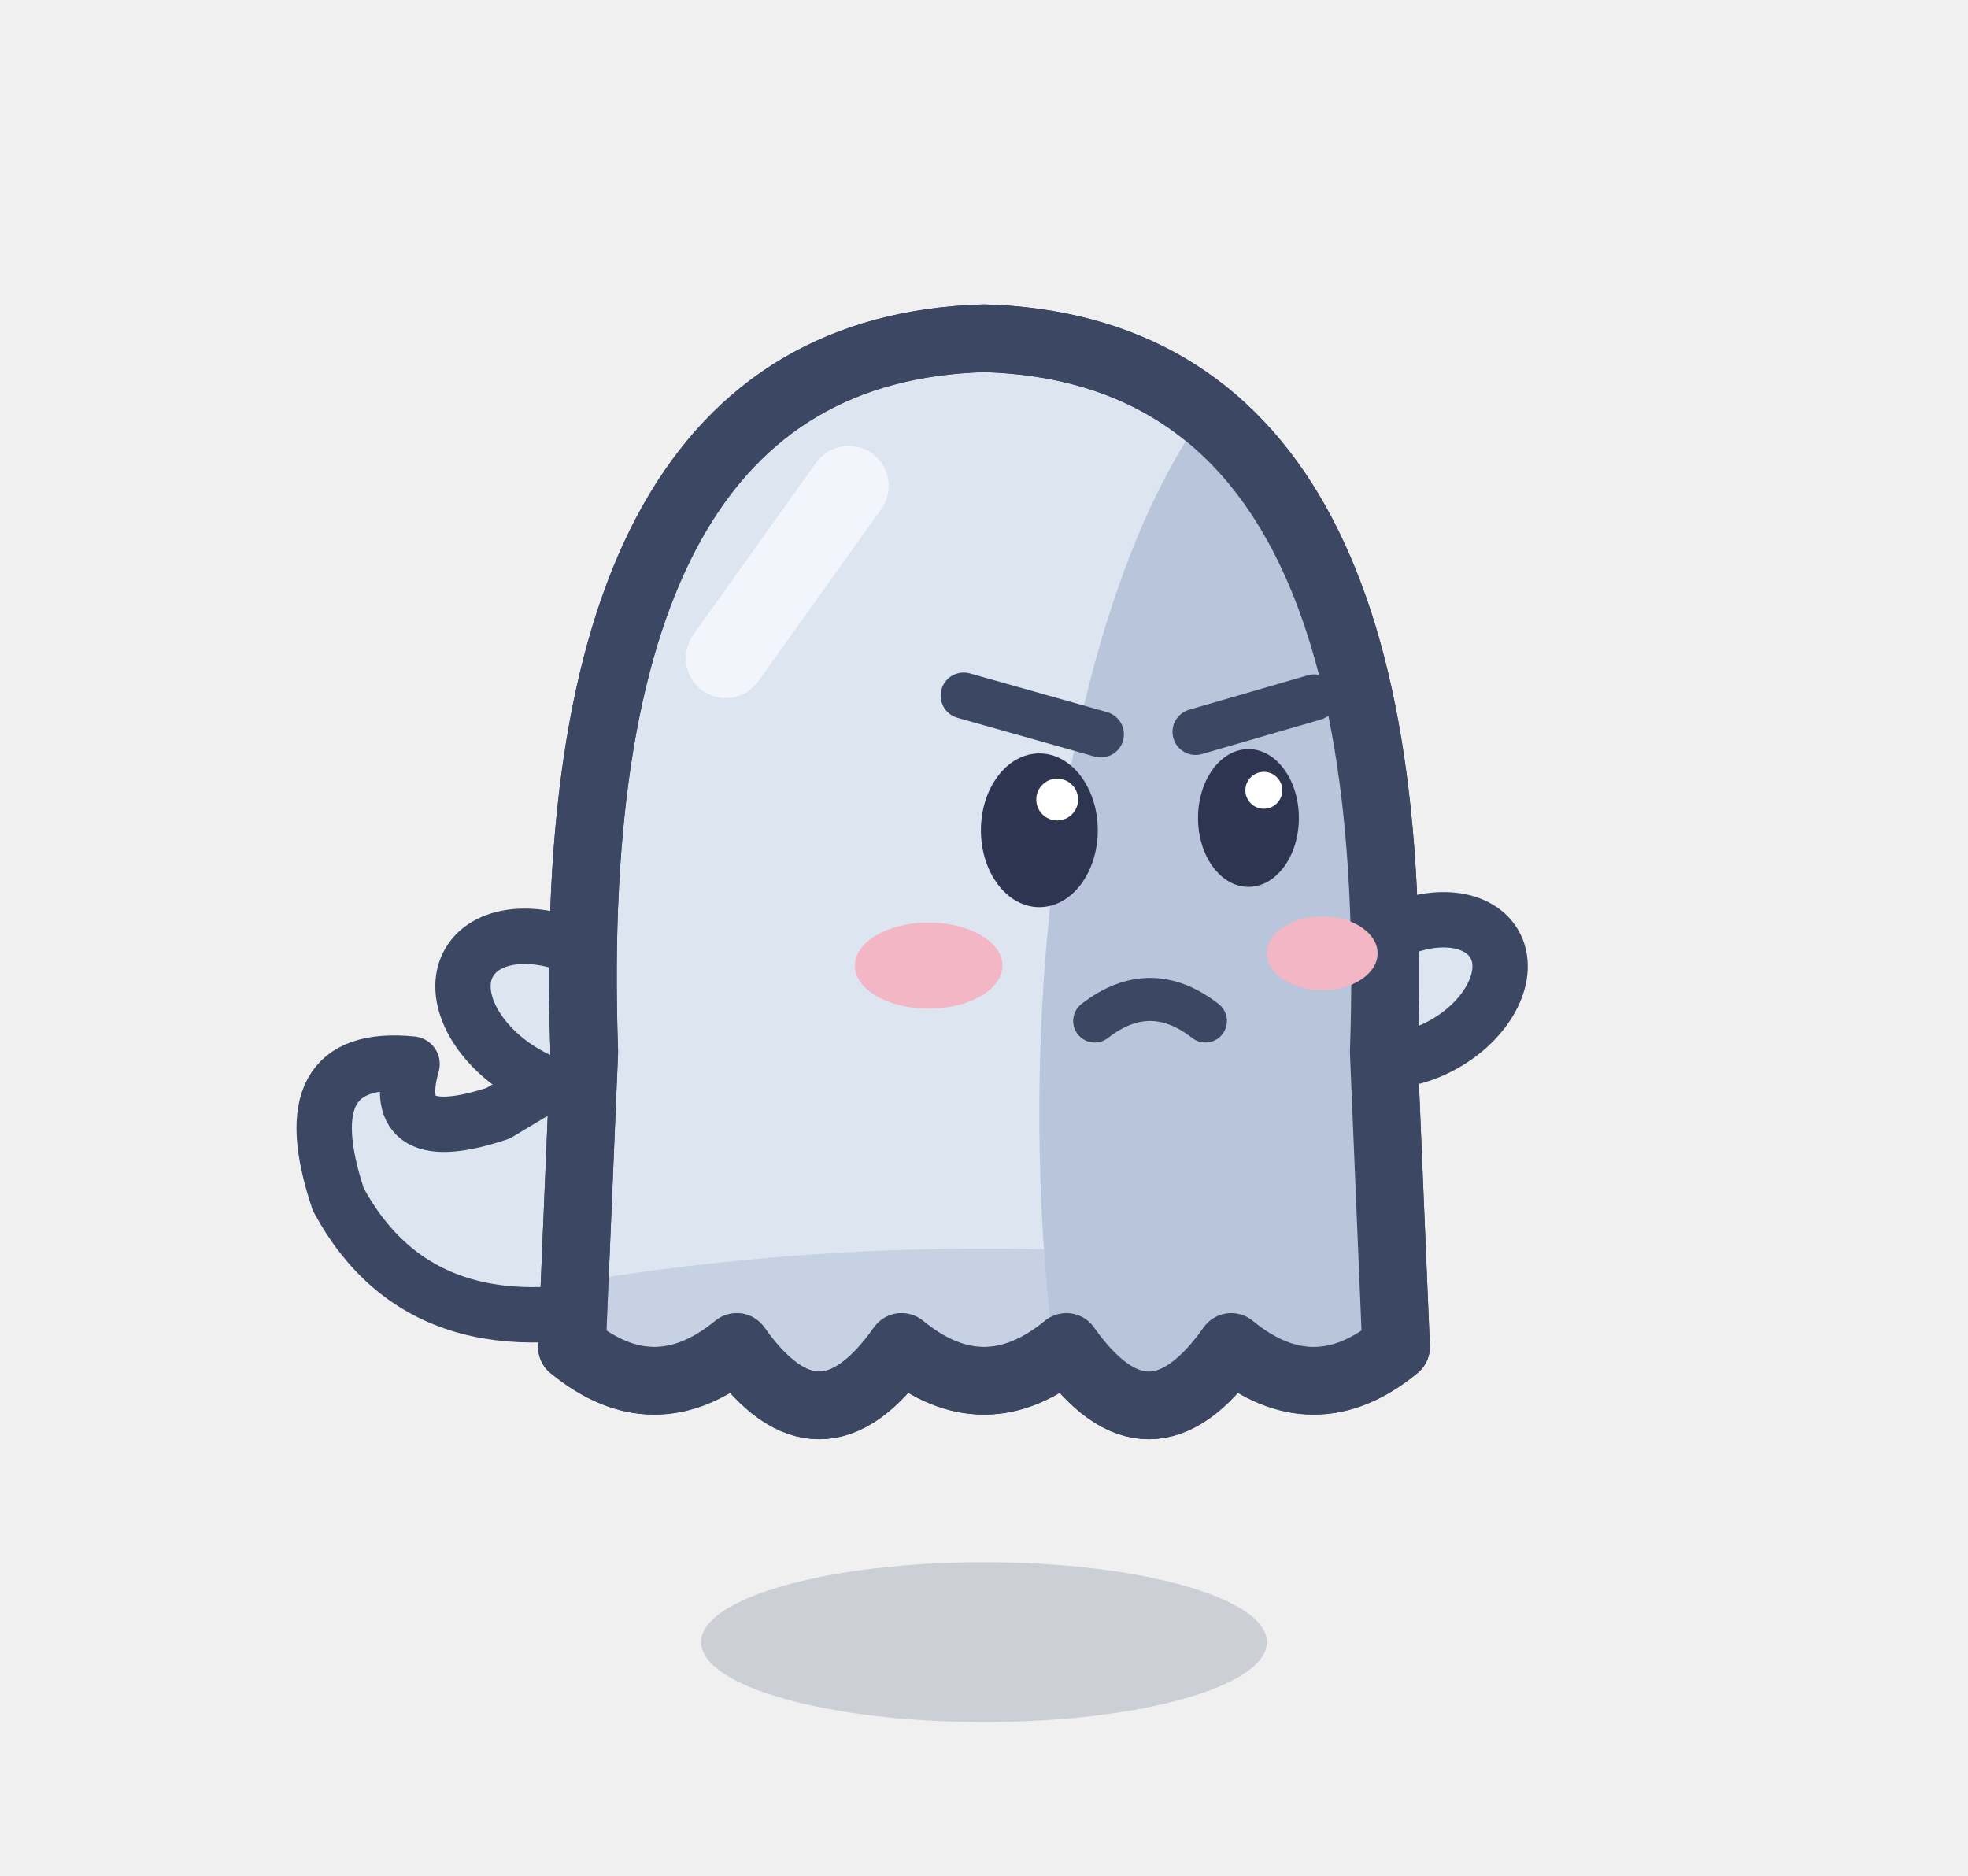
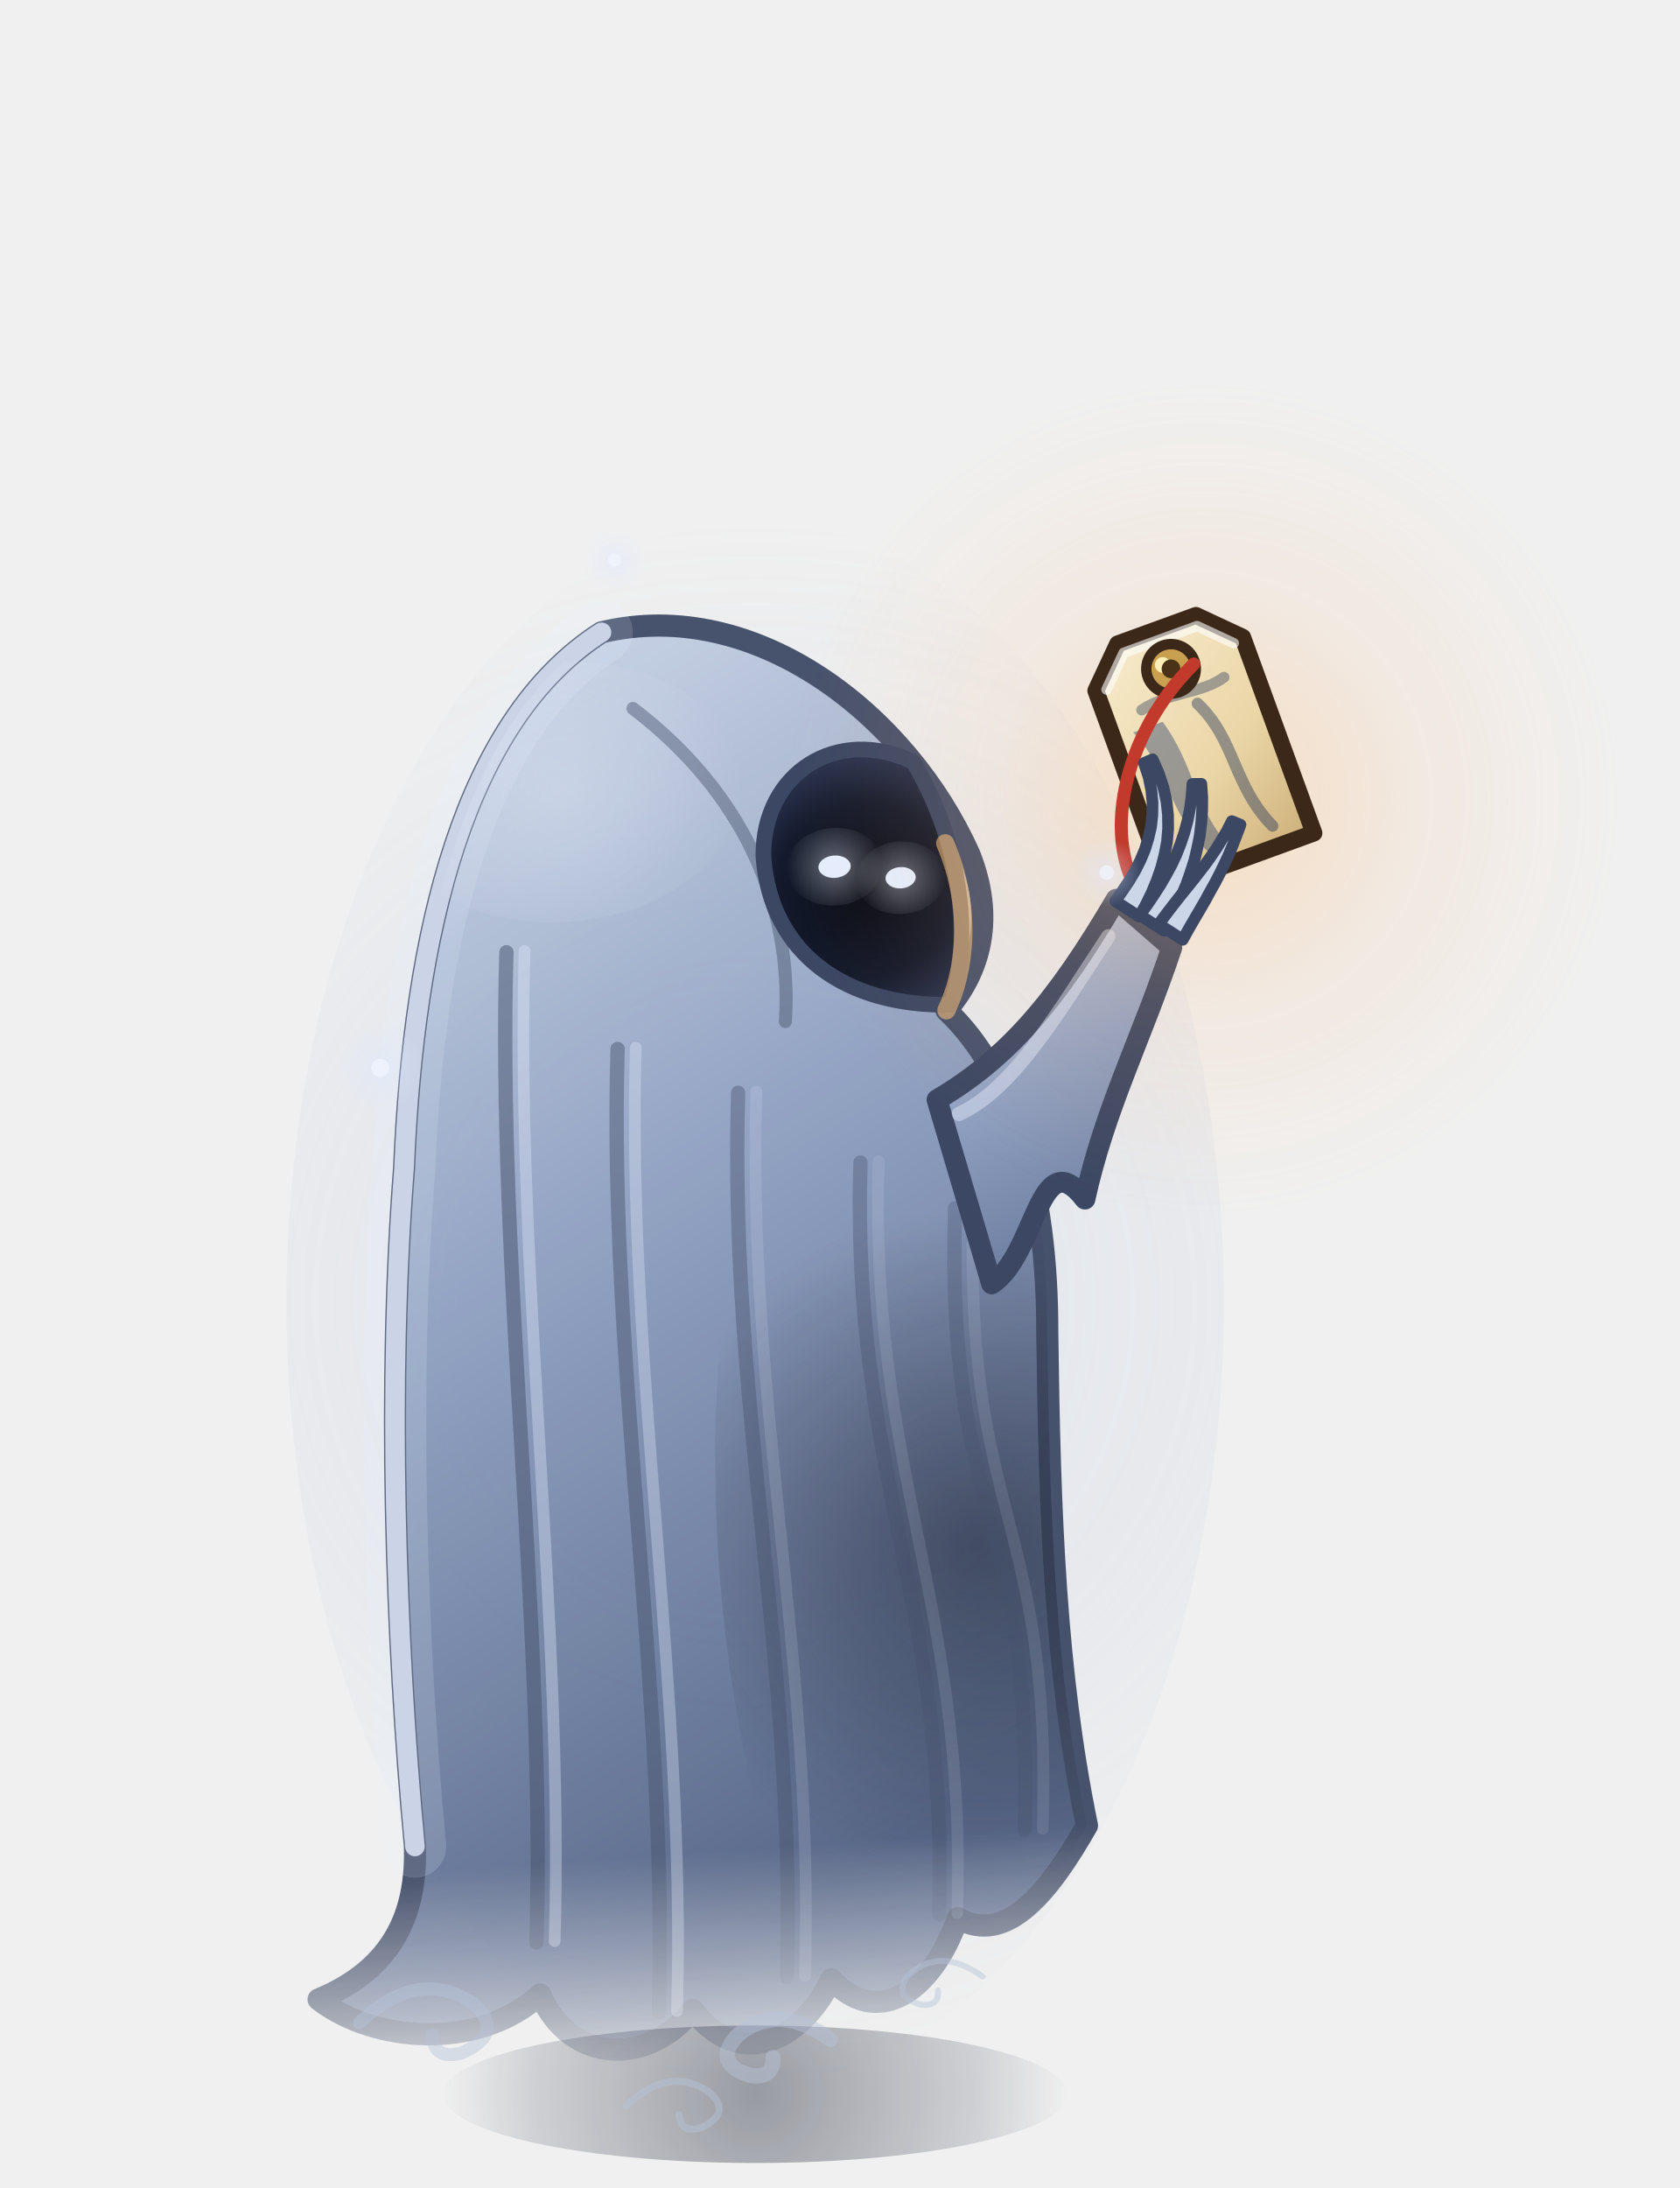
- <svg xmlns="http://www.w3.org/2000/svg" width="32" height="30.5" viewBox="-16 -26.5 32 30.5">
-   <ellipse cx="0" cy="0.2" rx="4.6" ry="1.3" fill="rgba(60,75,110,.2)" />
-   <path d="M-5.5,-5.4 Q-9.1,-4.4 -10.5,-7 Q-11.3,-9.4 -9.3,-9.2 Q-9.7,-7.8 -7.9,-8.4 L-5.9,-9.6 Z" fill="#DDE5F1" stroke="#3B4763" stroke-width="0.9" stroke-linejoin="round" stroke-linecap="round" />
-   <ellipse transform="rotate(30 -6.9 -10)" cx="-6.9" cy="-10" rx="1.7" ry="1.1" fill="#DDE5F1" stroke="#3B4763" stroke-width="0.9" stroke-linejoin="round" stroke-linecap="round" />
-   <ellipse transform="rotate(-30 7 -10.4)" cx="7" cy="-10.4" rx="1.5" ry="1" fill="#DDE5F1" stroke="#3B4763" stroke-width="0.9" stroke-linejoin="round" stroke-linecap="round" />
-   <path d="M-6.5,-9.4 Q-6.9,-20.8 0,-21 Q6.9,-20.8 6.5,-9.4 L6.7,-4.6 Q5.36,-3.5 4.02,-4.6 Q2.68,-2.7 1.34,-4.6 Q0,-3.5 -1.34,-4.6 Q-2.68,-2.7 -4.02,-4.6 Q-5.36,-3.5 -6.7,-4.6 Z" fill="#DDE5F1" stroke="#3B4763" stroke-width="1.1" stroke-linejoin="round" stroke-linecap="round" />
-   <clipPath id="faavantrepos">
-     <path d="M-6.5,-9.4 Q-6.9,-20.8 0,-21 Q6.9,-20.8 6.5,-9.4 L6.7,-4.6 Q5.36,-3.5 4.02,-4.6 Q2.68,-2.7 1.34,-4.6 Q0,-3.5 -1.34,-4.6 Q-2.68,-2.7 -4.02,-4.6 Q-5.36,-3.5 -6.7,-4.6 Z" />
-   </clipPath>
-   <g clip-path="url(#faavantrepos)">
-     <ellipse cx="6.1" cy="-8.4" rx="5.2" ry="13" fill="#B8C5DB" />
-     <path d="M-9,-5.2 Q0,-7.2 9,-5.2 L9,-1.6 L-9,-1.6 Z" fill="#B8C5DB" opacity="0.6" />
+ <svg xmlns="http://www.w3.org/2000/svg" width="64.5" height="84" viewBox="-29 -80 64.5 84">
+   <defs>
+     <linearGradient id="fantome-avant-repos-0" gradientUnits="userSpaceOnUse" x1="-10" y1="-54" x2="12" y2="-12">
+       <stop offset="0" stop-color="#C8D3E6" />
+       <stop offset="0.45" stop-color="#8D9EBF" />
+       <stop offset="1" stop-color="#4F5F82" />
+     </linearGradient>
+     <radialGradient id="fantome-avant-repos-1" gradientUnits="userSpaceOnUse" cx="10" cy="-20" r="13" fx="10" fy="-20">
+       <stop offset="0" stop-color="#121829" stop-opacity="0.55" />
+       <stop offset="1" stop-color="#121829" stop-opacity="0" />
+     </radialGradient>
+     <radialGradient id="fantome-avant-repos-2" gradientUnits="userSpaceOnUse" cx="-4" cy="-50" r="7" fx="-4" fy="-50">
+       <stop offset="0" stop-color="#E2EAF7" stop-opacity="0.35" />
+       <stop offset="1" stop-color="#E2EAF7" stop-opacity="0" />
+     </radialGradient>
+     <clipPath id="fantome-avant-repos-3">
+       <path d="M-2,-56 C4,-57 9.5,-52 11.5,-46.5 C12.3,-44 11.6,-42 10.2,-40.6 C12.6,-38 13.6,-33.5 13.2,-28 C12.8,-21 12.6,-15 13.4,-9 C11.8,-6.6 10,-4.6 8.2,-5.8 C7,-3 4.8,-1.8 3.2,-3.8 C1.8,-1.4 -0.6,-0.6 -2.2,-3 C-4,-1 -7,-1.2 -8,-4 C-10.5,-2 -14.5,-2.6 -16.5,-4.4 C-13.5,-5.4 -12.5,-7.5 -12.4,-10 C-12.6,-18 -12.2,-28 -11,-36 C-10,-45 -7.5,-53 -2,-56 Z" />
+     </clipPath>
+     <linearGradient id="fantome-avant-repos-4" gradientUnits="userSpaceOnUse" x1="0" y1="-9" x2="0" y2="0.5">
+       <stop offset="0" stop-color="#FFFFFF" />
+       <stop offset="1" stop-color="#FFFFFF" stop-opacity="0" />
+     </linearGradient>
+     <mask id="fantome-avant-repos-5" maskUnits="userSpaceOnUse" x="-40" y="-120" width="80" height="140">
+       <rect x="-40" y="-120" width="80" height="140" fill="url(#fantome-avant-repos-4)" />
+     </mask>
+     <radialGradient id="fantome-avant-repos-6" gradientUnits="userSpaceOnUse" cx="7.4" cy="-45.4" r="5.2" fx="7.4" fy="-45.4">
+       <stop offset="0" stop-color="#070A14" />
+       <stop offset="0.65" stop-color="#141A2C" />
+       <stop offset="1" stop-color="#2A3450" />
+     </radialGradient>
+     <radialGradient id="fantome-avant-repos-7" gradientUnits="userSpaceOnUse" cx="6.3" cy="-46.4" r="1.86" fx="6.3" fy="-46.4">
+       <stop offset="0" stop-color="#E4EEFF" stop-opacity="0.4" />
+       <stop offset="1" stop-color="#E4EEFF" stop-opacity="0" />
+     </radialGradient>
+     <radialGradient id="fantome-avant-repos-8" gradientUnits="userSpaceOnUse" cx="8.8" cy="-45.8" r="1.74" fx="8.8" fy="-45.8">
+       <stop offset="0" stop-color="#E4EEFF" stop-opacity="0.4" />
+       <stop offset="1" stop-color="#E4EEFF" stop-opacity="0" />
+     </radialGradient>
+     <linearGradient id="fantome-avant-repos-9" gradientUnits="userSpaceOnUse" x1="9" y1="-46" x2="17" y2="-26">
+       <stop offset="0" stop-color="#C8D3E6" />
+       <stop offset="0.45" stop-color="#8D9EBF" />
+       <stop offset="1" stop-color="#4F5F82" />
+     </linearGradient>
+     <radialGradient id="fantome-avant-repos-10" gradientUnits="userSpaceOnUse" cx="20.6" cy="-48" r="16" fx="20.6" fy="-48">
+       <stop offset="0" stop-color="#FFC27A" stop-opacity="0.38" />
+       <stop offset="0.5" stop-color="#FFB067" stop-opacity="0.114" />
+       <stop offset="1" stop-color="#FFB067" stop-opacity="0" />
+     </radialGradient>
+     <linearGradient id="fantome-avant-repos-11" gradientUnits="userSpaceOnUse" x1="-3" y1="-4.8" x2="3" y2="4.6">
+       <stop offset="0" stop-color="#F8ECCE" />
+       <stop offset="0.6" stop-color="#EAD5A6" />
+       <stop offset="1" stop-color="#CDB07A" />
+     </linearGradient>
+     <radialGradient id="fantome-avant-repos-12" gradientUnits="userSpaceOnUse" cx="0" cy="0.4" r="12" fx="0" fy="0.4">
+       <stop offset="0" stop-color="#141A2C" stop-opacity="0.4" />
+       <stop offset="0.7" stop-color="#1C2438" stop-opacity="0.16" />
+       <stop offset="1" stop-color="#1C2438" stop-opacity="0" />
+     </radialGradient>
+     <radialGradient id="fantome-avant-repos-13" gradientUnits="userSpaceOnUse" cx="0" cy="-30" r="30" fx="0" fy="-30">
+       <stop offset="0" stop-color="#A9BEE4" stop-opacity="0.2" />
+       <stop offset="0.6" stop-color="#8FA6D0" stop-opacity="0.08" />
+       <stop offset="1" stop-color="#8FA6D0" stop-opacity="0" />
+     </radialGradient>
+     <radialGradient id="fantome-avant-repos-14" gradientUnits="userSpaceOnUse" cx="-14.4" cy="-39" r="1.68" fx="-14.4" fy="-39">
+       <stop offset="0" stop-color="#DCE7FF" stop-opacity="0.468" />
+       <stop offset="1" stop-color="#DCE7FF" stop-opacity="0" />
+     </radialGradient>
+     <radialGradient id="fantome-avant-repos-15" gradientUnits="userSpaceOnUse" cx="13.5" cy="-46.5" r="1.32" fx="13.5" fy="-46.5">
+       <stop offset="0" stop-color="#DCE7FF" stop-opacity="0.468" />
+       <stop offset="1" stop-color="#DCE7FF" stop-opacity="0" />
+     </radialGradient>
+     <radialGradient id="fantome-avant-repos-16" gradientUnits="userSpaceOnUse" cx="-5.4" cy="-58.5" r="1.2" fx="-5.4" fy="-58.5">
+       <stop offset="0" stop-color="#DCE7FF" stop-opacity="0.468" />
+       <stop offset="1" stop-color="#DCE7FF" stop-opacity="0" />
+     </radialGradient>
+   </defs>
+   <ellipse cx="0" cy="0.4" rx="12" ry="2.64" fill="url(#fantome-avant-repos-12)" />
+   <ellipse cx="0" cy="-30" rx="18" ry="30" fill="url(#fantome-avant-repos-13)" />
+   <g transform="translate(0 0) rotate(-4 0 0)">
+     <g mask="url(#fantome-avant-repos-5)">
+       <g opacity="0.93">
+         <path d="M-2,-56 C4,-57 9.5,-52 11.5,-46.5 C12.3,-44 11.6,-42 10.2,-40.6 C12.6,-38 13.6,-33.5 13.2,-28 C12.8,-21 12.6,-15 13.4,-9 C11.8,-6.6 10,-4.6 8.2,-5.8 C7,-3 4.8,-1.8 3.2,-3.8 C1.8,-1.4 -0.6,-0.6 -2.2,-3 C-4,-1 -7,-1.2 -8,-4 C-10.5,-2 -14.5,-2.6 -16.5,-4.4 C-13.5,-5.4 -12.5,-7.5 -12.4,-10 C-12.6,-18 -12.2,-28 -11,-36 C-10,-45 -7.5,-53 -2,-56 Z" fill="url(#fantome-avant-repos-0)" stroke="#3B4763" stroke-width="0.85" stroke-linecap="round" stroke-linejoin="round" />
+         <g clip-path="url(#fantome-avant-repos-3)">
+           <ellipse cx="10" cy="-20" rx="10" ry="24" fill="url(#fantome-avant-repos-1)" />
+           <ellipse cx="-4" cy="-50" rx="7" ry="5" fill="url(#fantome-avant-repos-2)" />
+           <path d="M-6.5,-44 C-7.7,-32 -6.8,-18 -8,-6" fill="none" stroke="#3B4763" stroke-width="0.55" stroke-linecap="round" stroke-linejoin="round" stroke-opacity="0.5" />
+           <path d="M-5.8,-44 C-7,-32 -6.1,-18 -7.3,-6" fill="none" stroke="#E6EEFF" stroke-width="0.45" stroke-linecap="round" stroke-linejoin="round" stroke-opacity="0.35" />
+           <path d="M-2.5,-40 C-3.7,-28 -2.3,-15 -3.5,-3" fill="none" stroke="#3B4763" stroke-width="0.55" stroke-linecap="round" stroke-linejoin="round" stroke-opacity="0.45" />
+           <path d="M-1.8,-40 C-3,-28 -1.6,-15 -2.8,-3" fill="none" stroke="#E6EEFF" stroke-width="0.45" stroke-linecap="round" stroke-linejoin="round" stroke-opacity="0.32" />
+           <path d="M2,-38 C0.8,-26 2.7,-16 1.5,-4" fill="none" stroke="#3B4763" stroke-width="0.55" stroke-linecap="round" stroke-linejoin="round" stroke-opacity="0.4" />
+           <path d="M2.7,-38 C1.5,-26 3.4,-16 2.2,-4" fill="none" stroke="#E6EEFF" stroke-width="0.45" stroke-linecap="round" stroke-linejoin="round" stroke-opacity="0.14" />
+           <path d="M6.5,-35 C5.3,-23 8.7,-18 7.5,-6" fill="none" stroke="#3B4763" stroke-width="0.55" stroke-linecap="round" stroke-linejoin="round" stroke-opacity="0.35" />
+           <path d="M7.2,-35 C6,-23 9.4,-18 8.2,-6" fill="none" stroke="#E6EEFF" stroke-width="0.45" stroke-linecap="round" stroke-linejoin="round" stroke-opacity="0.12" />
+           <path d="M10,-33 C8.8,-21 12.2,-21 11,-9" fill="none" stroke="#3B4763" stroke-width="0.55" stroke-linecap="round" stroke-linejoin="round" stroke-opacity="0.3" />
+           <path d="M10.7,-33 C9.5,-21 12.9,-21 11.7,-9" fill="none" stroke="#E6EEFF" stroke-width="0.45" stroke-linecap="round" stroke-linejoin="round" stroke-opacity="0.11" />
+           <path d="M-1,-53 C3,-49.5 4.6,-45 4,-40.6" fill="none" stroke="#3B4763" stroke-width="0.5" stroke-linecap="round" stroke-linejoin="round" stroke-opacity="0.45" />
+         </g>
+       </g>
+     </g>
+     <path d="M-2,-56 C-7.5,-53 -10,-45 -11,-36 C-12.2,-28 -12.6,-18 -12.4,-10" fill="none" stroke="#E6EEFF" stroke-width="2.4" stroke-linecap="round" stroke-linejoin="round" stroke-opacity="0.16" />
+     <path d="M-2,-56 C-7.5,-53 -10,-45 -11,-36 C-12.2,-28 -12.6,-18 -12.4,-10" fill="none" stroke="#E6EEFF" stroke-width="0.75" stroke-linecap="round" stroke-linejoin="round" stroke-opacity="0.8" />
+     <path d="M10.4,-40.8 C6.4,-41 3.6,-43.2 3.6,-47 C3.8,-50.2 6.8,-51.8 9.6,-50.2 C11.2,-47 11.4,-43.4 10.4,-40.8 Z" fill="url(#fantome-avant-repos-6)" stroke="#3B4763" stroke-width="0.6" stroke-linecap="round" stroke-linejoin="round" />
+     <ellipse cx="6.3" cy="-46.4" rx="1.86" ry="1.49" fill="url(#fantome-avant-repos-7)" />
+     <ellipse cx="6.3" cy="-46.4" rx="0.62" ry="0.43" fill="#E4EEFF" />
+     <ellipse cx="8.8" cy="-45.8" rx="1.74" ry="1.39" fill="url(#fantome-avant-repos-8)" />
+     <ellipse cx="8.8" cy="-45.8" rx="0.58" ry="0.41" fill="#E4EEFF" />
+     <path d="M9.6,-37.2 C12.4,-38.6 14.4,-40.6 17,-44.4 L19,-42.4 C17.6,-39 16,-36.4 15,-33 C13.4,-35.4 13,-31 11.2,-30 Z" fill="url(#fantome-avant-repos-9)" stroke="#3B4763" stroke-width="0.8" stroke-linecap="round" stroke-linejoin="round" />
+     <path d="M10.4,-36.6 C12.6,-37.4 14.6,-40.4 16.6,-43" fill="none" stroke="#E6EEFF" stroke-width="0.55" stroke-linecap="round" stroke-linejoin="round" stroke-opacity="0.45" />
+     <path d="M-15,-3.4 q2.42,-1.98 4.4,-0.44 q1.21,1.21 -0.55,1.87 q-1.1,0.22 -1.1,-0.77" fill="none" stroke="#B7C4DA" stroke-width="0.5" stroke-linecap="round" stroke-linejoin="round" stroke-opacity="0.45" />
+     <path d="M3,-1.5 q-1.98,-1.62 -3.6,-0.36 q-0.99,0.99 0.45,1.53 q0.9,0.18 0.9,-0.63" fill="none" stroke="#B7C4DA" stroke-width="0.58" stroke-linecap="round" stroke-linejoin="round" stroke-opacity="0.45" />
+     <path d="M-5,0.5 q1.76,-1.44 3.2,-0.32 q0.88,0.88 -0.4,1.36 q-0.8,0.16 -0.8,-0.56" fill="none" stroke="#B7C4DA" stroke-width="0.27" stroke-linecap="round" stroke-linejoin="round" stroke-opacity="0.45" />
+     <path d="M9,-3.5 q-1.54,-1.26 -2.8,-0.28 q-0.77,0.77 0.35,1.19 q0.7,0.14 0.7,-0.49" fill="none" stroke="#B7C4DA" stroke-width="0.23" stroke-linecap="round" stroke-linejoin="round" stroke-opacity="0.45" />
+     <ellipse cx="20.6" cy="-48" rx="16" ry="16" fill="url(#fantome-avant-repos-10)" />
+     <path d="M10.6,-47 C11.5,-44.4 11,-42 10.2,-40.6" fill="none" stroke="#FFC27A" stroke-width="0.7" stroke-linecap="round" stroke-linejoin="round" stroke-opacity="0.55" />
+     <g transform="translate(20.6 -50) rotate(-16)">
+       <path d="M-3,-3.4 L-1.6,-4.8 L1.6,-4.8 L3,-3.4 L3,4.6 L-3,4.6 Z" fill="url(#fantome-avant-repos-11)" stroke="#3C2819" stroke-width="0.65" stroke-linecap="round" stroke-linejoin="round" />
+       <path d="M-2.6,-3.3 L-1.5,-4.4 L1.5,-4.4 L2.6,-3.3" fill="none" stroke="#FFFFFF" stroke-width="0.4" stroke-linecap="round" stroke-linejoin="round" stroke-opacity="0.6" />
+       <path d="M-2.2,-1.4 C-1.4,0.4 -2,2.2 -1,4 L-0.2,4 C-1,2.2 -0.4,0.6 -1,-1.4 Z" fill="#33476E" opacity="0.45" />
+       <path d="M0.5,-1.6 C1.4,0.2 0.7,1.8 1.6,3.8" fill="none" stroke="#2B3A5A" stroke-width="0.45" stroke-linecap="round" stroke-linejoin="round" stroke-opacity="0.45" />
+       <path d="M-1.6,-2.1 C-0.4,-2.4 0.8,-1.9 1.8,-2.2" fill="none" stroke="#2B3A5A" stroke-width="0.42" stroke-linecap="round" stroke-linejoin="round" stroke-opacity="0.4" />
+       <ellipse cx="0" cy="-3.2" rx="0.95" ry="0.95" fill="#C9A050" stroke="#3C2819" stroke-width="0.4" />
+       <ellipse cx="-0.25" cy="-3.45" rx="0.3" ry="0.3" fill="#FFF0B8" />
+       <ellipse cx="0" cy="-3.2" rx="0.36" ry="0.36" fill="#4A3218" />
+     </g>
+     <path d="M20.6,-53.2 C17.6,-50.6 16.6,-46.6 18,-44.4" fill="none" stroke="#C23A2C" stroke-width="0.5" stroke-linecap="round" stroke-linejoin="round" />
+     <path d="M17.84,-43.67 L18.12,-44.11 L18.38,-44.56 L18.61,-45.02 L18.81,-45.49 L18.97,-45.97 L19.1,-46.46 L19.18,-46.97 L19.21,-47.49 L19.19,-48.01 L19.11,-48.55 L18.97,-49.1 L18.77,-49.66 L18.43,-49.54 L18.57,-49 L18.64,-48.48 L18.65,-48 L18.61,-47.53 L18.53,-47.08 L18.4,-46.66 L18.24,-46.24 L18.04,-45.84 L17.81,-45.45 L17.55,-45.07 L17.26,-44.7 L16.96,-44.33 Z" fill="#CBD6E8" stroke="#3B4763" stroke-width="0.45" stroke-linecap="round" stroke-linejoin="round" />
+     <path d="M18.74,-43.07 L19.01,-43.5 L19.27,-43.93 L19.51,-44.36 L19.73,-44.79 L19.92,-45.23 L20.1,-45.68 L20.24,-46.13 L20.37,-46.6 L20.46,-47.07 L20.53,-47.56 L20.57,-48.07 L20.57,-48.59 L20.23,-48.61 L20.16,-48.11 L20.06,-47.64 L19.94,-47.2 L19.79,-46.77 L19.62,-46.36 L19.43,-45.96 L19.22,-45.58 L18.98,-45.2 L18.73,-44.83 L18.46,-44.47 L18.17,-44.1 L17.86,-43.73 Z" fill="#CBD6E8" stroke="#3B4763" stroke-width="0.45" stroke-linecap="round" stroke-linejoin="round" />
+     <path d="M19.44,-42.67 L19.7,-43.07 L19.95,-43.44 L20.19,-43.79 L20.42,-44.13 L20.63,-44.46 L20.84,-44.78 L21.04,-45.11 L21.23,-45.44 L21.42,-45.78 L21.6,-46.14 L21.78,-46.52 L21.96,-46.92 L21.64,-47.08 L21.42,-46.71 L21.19,-46.38 L20.97,-46.07 L20.74,-45.78 L20.5,-45.49 L20.26,-45.22 L20.01,-44.94 L19.75,-44.66 L19.47,-44.36 L19.18,-44.04 L18.88,-43.7 L18.56,-43.33 Z" fill="#CBD6E8" stroke="#3B4763" stroke-width="0.45" stroke-linecap="round" stroke-linejoin="round" />
  </g>
-   <path d="M-6.5,-9.4 Q-6.9,-20.8 0,-21 Q6.9,-20.8 6.5,-9.4 L6.7,-4.6 Q5.36,-3.5 4.02,-4.6 Q2.68,-2.7 1.34,-4.6 Q0,-3.5 -1.34,-4.6 Q-2.68,-2.7 -4.02,-4.6 Q-5.36,-3.5 -6.7,-4.6 Z" fill="none" stroke="#3B4763" stroke-width="1.1" stroke-linejoin="round" stroke-linecap="round" />
-   <line x1="-4.2" y1="-15.8" x2="-2.2" y2="-18.6" stroke="#F2F5FB" stroke-width="1.3" stroke-linecap="round" />
-   <ellipse cx="-0.9" cy="-10.8" rx="1.2" ry="0.7" fill="#F2B6C4" stroke="none" />
-   <ellipse cx="5.5" cy="-11" rx="0.9" ry="0.6" fill="#F2B6C4" stroke="none" />
-   <ellipse cx="0.9" cy="-13" rx="0.95" ry="1.25" fill="#2E3550" stroke="none" />
-   <ellipse cx="1.19" cy="-13.5" rx="0.34" ry="0.34" fill="#FFFFFF" stroke="none" />
-   <ellipse cx="4.3" cy="-13.2" rx="0.82" ry="1.12" fill="#2E3550" stroke="none" />
-   <ellipse cx="4.55" cy="-13.65" rx="0.3" ry="0.3" fill="#FFFFFF" stroke="none" />
-   <line x1="-0.33" y1="-15.19" x2="1.9" y2="-14.56" stroke="#3B4763" stroke-width="0.75" stroke-linecap="round" />
-   <line x1="5.37" y1="-15.16" x2="3.44" y2="-14.6" stroke="#3B4763" stroke-width="0.75" stroke-linecap="round" />
-   <path d="M1.8,-9.9 Q2.7,-10.6 3.6,-9.9" fill="none" stroke="#3B4763" stroke-width="0.7" stroke-linejoin="round" stroke-linecap="round" />
+   <ellipse cx="-14.4" cy="-39" rx="1.68" ry="1.68" fill="url(#fantome-avant-repos-14)" />
+   <ellipse cx="-14.4" cy="-39" rx="0.35" ry="0.35" fill="#F2F6FF" opacity="0.68" />
+   <ellipse cx="13.5" cy="-46.5" rx="1.32" ry="1.32" fill="url(#fantome-avant-repos-15)" />
+   <ellipse cx="13.5" cy="-46.5" rx="0.28" ry="0.28" fill="#F2F6FF" opacity="0.68" />
+   <ellipse cx="-5.4" cy="-58.5" rx="1.2" ry="1.2" fill="url(#fantome-avant-repos-16)" />
+   <ellipse cx="-5.4" cy="-58.5" rx="0.25" ry="0.25" fill="#F2F6FF" opacity="0.68" />
</svg>
